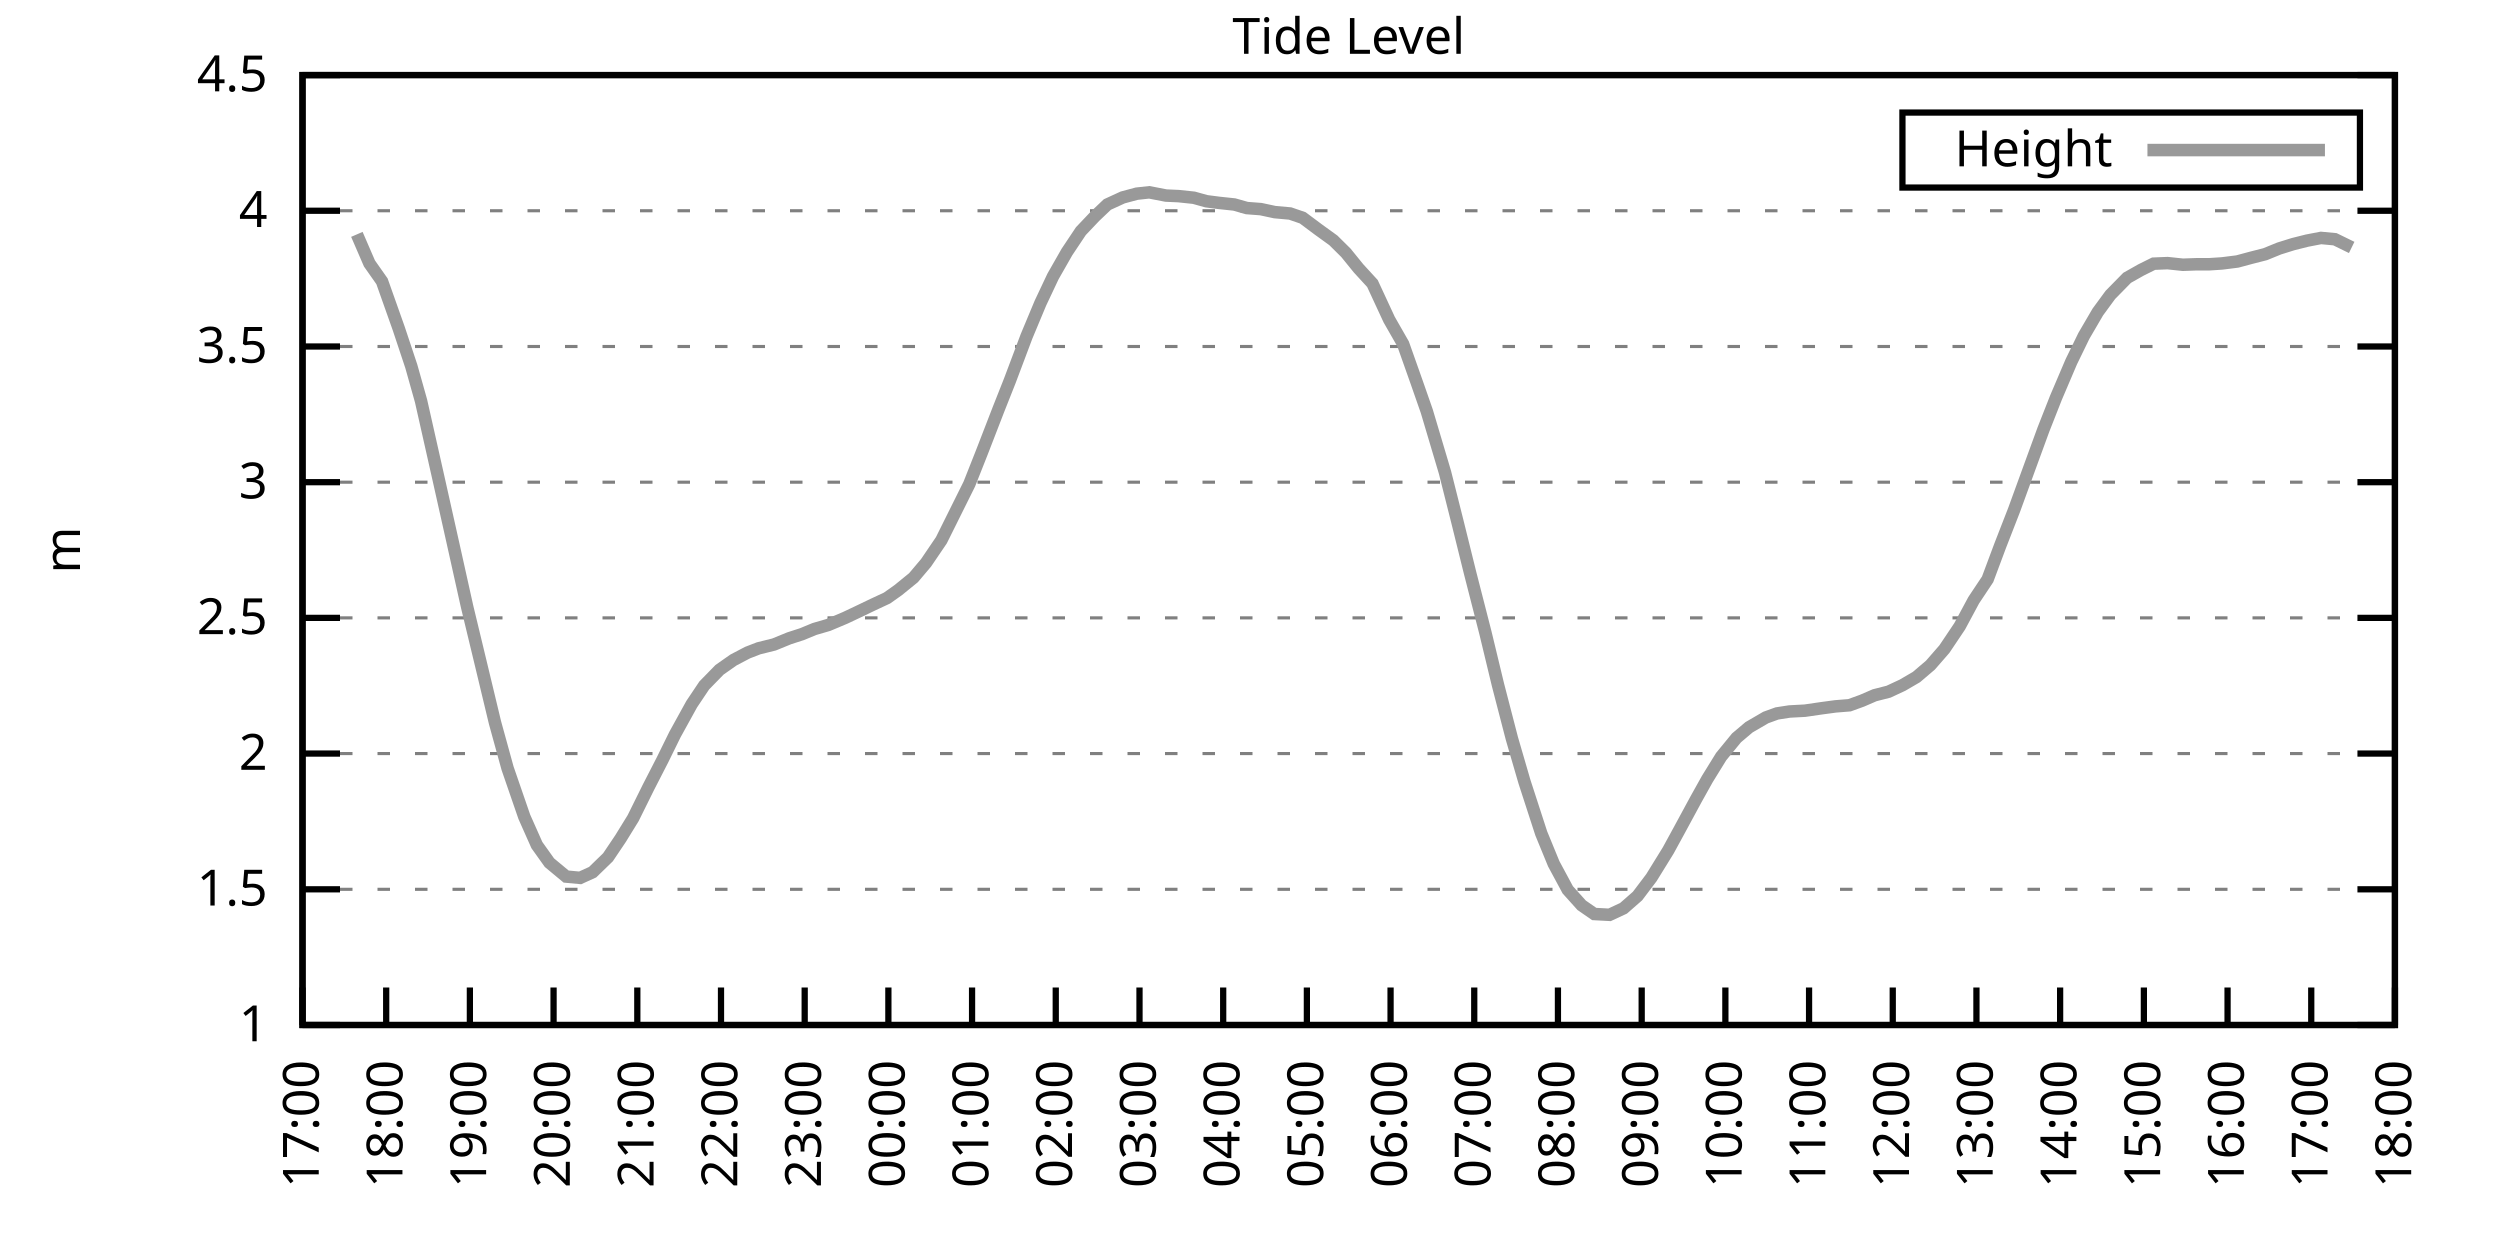
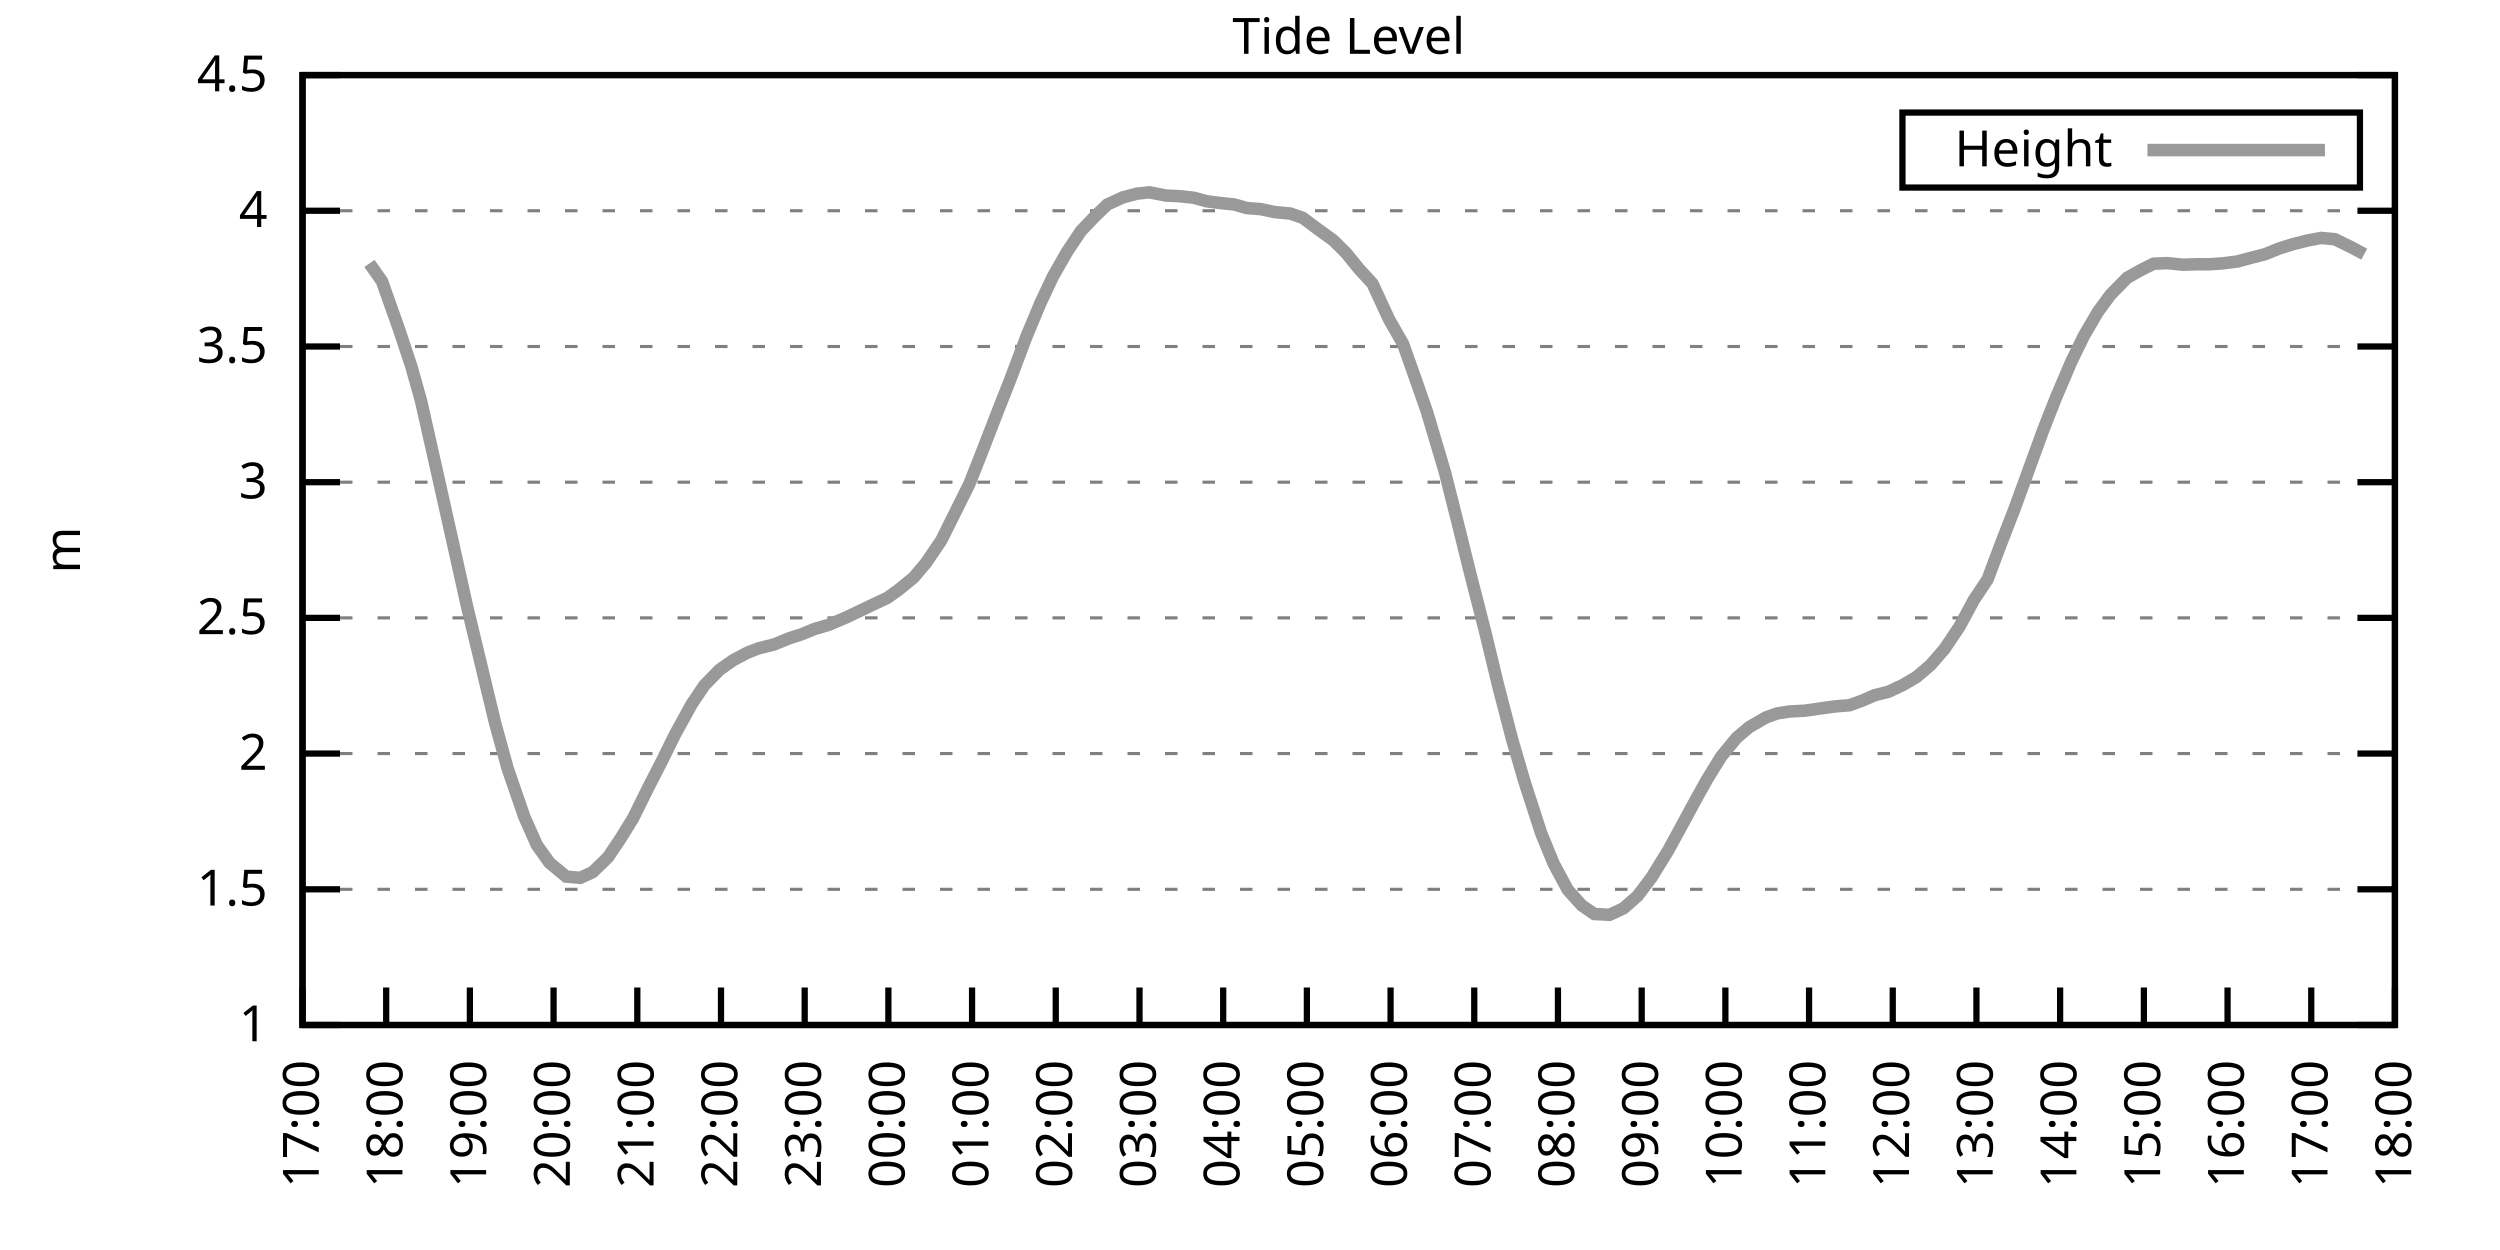
<svg xmlns="http://www.w3.org/2000/svg" xmlns:xlink="http://www.w3.org/1999/xlink" width="400" height="200" viewBox="0 0 400 200">
  <g id="gnuplot_canvas">
    <rect x="0" y="0" width="400" height="200" fill="none" />
    <defs>
      <circle id="gpDot" r="0.5" stroke-width="0.5" stroke="currentColor" />
      <path id="gpPt0" stroke-width="0.333" stroke="currentColor" d="M-1,0 h2 M0,-1 v2" />
      <path id="gpPt1" stroke-width="0.333" stroke="currentColor" d="M-1,-1 L1,1 M1,-1 L-1,1" />
      <path id="gpPt2" stroke-width="0.333" stroke="currentColor" d="M-1,0 L1,0 M0,-1 L0,1 M-1,-1 L1,1 M-1,1 L1,-1" />
      <rect id="gpPt3" stroke-width="0.333" stroke="currentColor" x="-1" y="-1" width="2" height="2" />
      <rect id="gpPt4" stroke-width="0.333" stroke="currentColor" fill="currentColor" x="-1" y="-1" width="2" height="2" />
      <circle id="gpPt5" stroke-width="0.333" stroke="currentColor" cx="0" cy="0" r="1" />
      <use xlink:href="#gpPt5" id="gpPt6" fill="currentColor" stroke="none" />
      <path id="gpPt7" stroke-width="0.333" stroke="currentColor" d="M0,-1.33 L-1.33,0.67 L1.33,0.67 z" />
      <use xlink:href="#gpPt7" id="gpPt8" fill="currentColor" stroke="none" />
      <use xlink:href="#gpPt7" id="gpPt9" stroke="currentColor" transform="rotate(180)" />
      <use xlink:href="#gpPt9" id="gpPt10" fill="currentColor" stroke="none" />
      <use xlink:href="#gpPt3" id="gpPt11" stroke="currentColor" transform="rotate(45)" />
      <use xlink:href="#gpPt11" id="gpPt12" fill="currentColor" stroke="none" />
      <path id="gpPt13" stroke-width="0.333" stroke="currentColor" d="M0,1.330 L1.265,0.411 L0.782,-1.067 L-0.782,-1.076 L-1.265,0.411 z" />
      <use xlink:href="#gpPt13" id="gpPt14" fill="currentColor" stroke="none" />
      <filter id="textbox" filterUnits="objectBoundingBox" x="0" y="0" height="1" width="1">
        <feFlood flood-color="white" flood-opacity="1" result="bgnd" />
        <feComposite in="SourceGraphic" in2="bgnd" operator="atop" />
      </filter>
      <filter id="greybox" filterUnits="objectBoundingBox" x="0" y="0" height="1" width="1">
        <feFlood flood-color="lightgrey" flood-opacity="1" result="grey" />
        <feComposite in="SourceGraphic" in2="grey" operator="atop" />
      </filter>
    </defs>
    <g fill="none" color="white" stroke="currentColor" stroke-width="1.00" stroke-linecap="butt" stroke-linejoin="miter">
</g>
    <g fill="none" color="black" stroke="currentColor" stroke-width="1.00" stroke-linecap="butt" stroke-linejoin="miter">
      <g stroke="none" shape-rendering="crispEdges">
        <polygon fill="rgb(255, 255, 255)" points="48.40,164.00 383.18,164.00 383.18,12.02 48.40,12.02 " />
      </g>
    </g>
    <g fill="none" color="black" stroke="currentColor" stroke-width="1.00" stroke-linecap="butt" stroke-linejoin="miter">
</g>
    <g fill="none" color="black" stroke="black" stroke-width="0.50" stroke-linecap="butt" stroke-linejoin="miter">
</g>
    <g fill="none" color="gray" stroke="currentColor" stroke-width="0.50" stroke-linecap="butt" stroke-linejoin="miter">
      <path stroke="gray" stroke-dasharray="2,4" class="gridline" d="M48.40,164.00 L383.19,164.00  " />
    </g>
    <g fill="none" color="gray" stroke="gray" stroke-width="1.00" stroke-linecap="butt" stroke-linejoin="miter">
</g>
    <g fill="none" color="black" stroke="currentColor" stroke-width="1.00" stroke-linecap="butt" stroke-linejoin="miter">
      <path stroke="black" d="M48.40,164.00 L54.40,164.00 M383.19,164.00 L377.19,164.00  " />
      <g transform="translate(42.80,166.60)" stroke="none" fill="black" font-family="Sans" font-size="8.00" text-anchor="end">
        <text>
          <tspan font-family="Sans"> 1</tspan>
        </text>
      </g>
    </g>
    <g fill="none" color="black" stroke="currentColor" stroke-width="1.00" stroke-linecap="butt" stroke-linejoin="miter">
</g>
    <g fill="none" color="black" stroke="black" stroke-width="0.50" stroke-linecap="butt" stroke-linejoin="miter">
</g>
    <g fill="none" color="gray" stroke="currentColor" stroke-width="0.50" stroke-linecap="butt" stroke-linejoin="miter">
      <path stroke="gray" stroke-dasharray="2,4" class="gridline" d="M48.40,142.29 L383.19,142.29  " />
    </g>
    <g fill="none" color="gray" stroke="gray" stroke-width="1.00" stroke-linecap="butt" stroke-linejoin="miter">
</g>
    <g fill="none" color="black" stroke="currentColor" stroke-width="1.00" stroke-linecap="butt" stroke-linejoin="miter">
      <path stroke="black" d="M48.40,142.29 L54.40,142.29 M383.19,142.29 L377.19,142.29  " />
      <g transform="translate(42.80,144.89)" stroke="none" fill="black" font-family="Sans" font-size="8.00" text-anchor="end">
        <text>
          <tspan font-family="Sans"> 1.5</tspan>
        </text>
      </g>
    </g>
    <g fill="none" color="black" stroke="currentColor" stroke-width="1.00" stroke-linecap="butt" stroke-linejoin="miter">
</g>
    <g fill="none" color="black" stroke="black" stroke-width="0.50" stroke-linecap="butt" stroke-linejoin="miter">
</g>
    <g fill="none" color="gray" stroke="currentColor" stroke-width="0.50" stroke-linecap="butt" stroke-linejoin="miter">
      <path stroke="gray" stroke-dasharray="2,4" class="gridline" d="M48.40,120.57 L383.19,120.57  " />
    </g>
    <g fill="none" color="gray" stroke="gray" stroke-width="1.00" stroke-linecap="butt" stroke-linejoin="miter">
</g>
    <g fill="none" color="black" stroke="currentColor" stroke-width="1.00" stroke-linecap="butt" stroke-linejoin="miter">
      <path stroke="black" d="M48.40,120.57 L54.40,120.57 M383.19,120.57 L377.19,120.57  " />
      <g transform="translate(42.80,123.17)" stroke="none" fill="black" font-family="Sans" font-size="8.00" text-anchor="end">
        <text>
          <tspan font-family="Sans"> 2</tspan>
        </text>
      </g>
    </g>
    <g fill="none" color="black" stroke="currentColor" stroke-width="1.00" stroke-linecap="butt" stroke-linejoin="miter">
</g>
    <g fill="none" color="black" stroke="black" stroke-width="0.50" stroke-linecap="butt" stroke-linejoin="miter">
</g>
    <g fill="none" color="gray" stroke="currentColor" stroke-width="0.50" stroke-linecap="butt" stroke-linejoin="miter">
      <path stroke="gray" stroke-dasharray="2,4" class="gridline" d="M48.40,98.86 L383.19,98.86  " />
    </g>
    <g fill="none" color="gray" stroke="gray" stroke-width="1.00" stroke-linecap="butt" stroke-linejoin="miter">
</g>
    <g fill="none" color="black" stroke="currentColor" stroke-width="1.00" stroke-linecap="butt" stroke-linejoin="miter">
      <path stroke="black" d="M48.40,98.86 L54.40,98.86 M383.19,98.86 L377.19,98.86  " />
      <g transform="translate(42.80,101.46)" stroke="none" fill="black" font-family="Sans" font-size="8.00" text-anchor="end">
        <text>
          <tspan font-family="Sans"> 2.5</tspan>
        </text>
      </g>
    </g>
    <g fill="none" color="black" stroke="currentColor" stroke-width="1.00" stroke-linecap="butt" stroke-linejoin="miter">
</g>
    <g fill="none" color="black" stroke="black" stroke-width="0.50" stroke-linecap="butt" stroke-linejoin="miter">
</g>
    <g fill="none" color="gray" stroke="currentColor" stroke-width="0.50" stroke-linecap="butt" stroke-linejoin="miter">
      <path stroke="gray" stroke-dasharray="2,4" class="gridline" d="M48.40,77.15 L383.19,77.15  " />
    </g>
    <g fill="none" color="gray" stroke="gray" stroke-width="1.00" stroke-linecap="butt" stroke-linejoin="miter">
</g>
    <g fill="none" color="black" stroke="currentColor" stroke-width="1.00" stroke-linecap="butt" stroke-linejoin="miter">
      <path stroke="black" d="M48.40,77.15 L54.40,77.15 M383.19,77.15 L377.19,77.15  " />
      <g transform="translate(42.80,79.75)" stroke="none" fill="black" font-family="Sans" font-size="8.00" text-anchor="end">
        <text>
          <tspan font-family="Sans"> 3</tspan>
        </text>
      </g>
    </g>
    <g fill="none" color="black" stroke="currentColor" stroke-width="1.00" stroke-linecap="butt" stroke-linejoin="miter">
</g>
    <g fill="none" color="black" stroke="black" stroke-width="0.50" stroke-linecap="butt" stroke-linejoin="miter">
</g>
    <g fill="none" color="gray" stroke="currentColor" stroke-width="0.50" stroke-linecap="butt" stroke-linejoin="miter">
      <path stroke="gray" stroke-dasharray="2,4" class="gridline" d="M48.40,55.44 L383.19,55.44  " />
    </g>
    <g fill="none" color="gray" stroke="gray" stroke-width="1.00" stroke-linecap="butt" stroke-linejoin="miter">
</g>
    <g fill="none" color="black" stroke="currentColor" stroke-width="1.00" stroke-linecap="butt" stroke-linejoin="miter">
      <path stroke="black" d="M48.40,55.44 L54.40,55.44 M383.19,55.44 L377.19,55.44  " />
      <g transform="translate(42.80,58.04)" stroke="none" fill="black" font-family="Sans" font-size="8.00" text-anchor="end">
        <text>
          <tspan font-family="Sans"> 3.5</tspan>
        </text>
      </g>
    </g>
    <g fill="none" color="black" stroke="currentColor" stroke-width="1.00" stroke-linecap="butt" stroke-linejoin="miter">
</g>
    <g fill="none" color="black" stroke="black" stroke-width="0.50" stroke-linecap="butt" stroke-linejoin="miter">
</g>
    <g fill="none" color="gray" stroke="currentColor" stroke-width="0.50" stroke-linecap="butt" stroke-linejoin="miter">
      <path stroke="gray" stroke-dasharray="2,4" class="gridline" d="M48.40,33.72 L383.19,33.72  " />
    </g>
    <g fill="none" color="gray" stroke="gray" stroke-width="1.00" stroke-linecap="butt" stroke-linejoin="miter">
</g>
    <g fill="none" color="black" stroke="currentColor" stroke-width="1.00" stroke-linecap="butt" stroke-linejoin="miter">
      <path stroke="black" d="M48.40,33.72 L54.40,33.72 M383.19,33.72 L377.19,33.72  " />
      <g transform="translate(42.80,36.32)" stroke="none" fill="black" font-family="Sans" font-size="8.00" text-anchor="end">
        <text>
          <tspan font-family="Sans"> 4</tspan>
        </text>
      </g>
    </g>
    <g fill="none" color="black" stroke="currentColor" stroke-width="1.00" stroke-linecap="butt" stroke-linejoin="miter">
</g>
    <g fill="none" color="black" stroke="black" stroke-width="0.50" stroke-linecap="butt" stroke-linejoin="miter">
</g>
    <g fill="none" color="gray" stroke="currentColor" stroke-width="0.50" stroke-linecap="butt" stroke-linejoin="miter">
      <path stroke="gray" stroke-dasharray="2,4" class="gridline" d="M48.40,12.01 L383.19,12.01  " />
    </g>
    <g fill="none" color="gray" stroke="gray" stroke-width="1.00" stroke-linecap="butt" stroke-linejoin="miter">
</g>
    <g fill="none" color="black" stroke="currentColor" stroke-width="1.00" stroke-linecap="butt" stroke-linejoin="miter">
      <path stroke="black" d="M48.40,12.01 L54.40,12.01 M383.19,12.01 L377.19,12.01  " />
      <g transform="translate(42.80,14.61)" stroke="none" fill="black" font-family="Sans" font-size="8.00" text-anchor="end">
        <text>
          <tspan font-family="Sans"> 4.5</tspan>
        </text>
      </g>
    </g>
    <g fill="none" color="black" stroke="currentColor" stroke-width="1.00" stroke-linecap="butt" stroke-linejoin="miter">
      <path stroke="black" d="M48.40,164.00 L48.40,158.00  " />
      <g transform="translate(51.00,169.60) rotate(270.00)" stroke="none" fill="black" font-family="Sans" font-size="8.00" text-anchor="end">
        <text>
          <tspan font-family="Sans">17:00</tspan>
        </text>
      </g>
    </g>
    <g fill="none" color="black" stroke="currentColor" stroke-width="1.00" stroke-linecap="butt" stroke-linejoin="miter">
      <path stroke="black" d="M61.79,164.00 L61.79,158.00  " />
      <g transform="translate(64.39,169.60) rotate(270.00)" stroke="none" fill="black" font-family="Sans" font-size="8.00" text-anchor="end">
        <text>
          <tspan font-family="Sans">18:00</tspan>
        </text>
      </g>
    </g>
    <g fill="none" color="black" stroke="currentColor" stroke-width="1.00" stroke-linecap="butt" stroke-linejoin="miter">
      <path stroke="black" d="M75.18,164.00 L75.18,158.00  " />
      <g transform="translate(77.78,169.60) rotate(270.00)" stroke="none" fill="black" font-family="Sans" font-size="8.00" text-anchor="end">
        <text>
          <tspan font-family="Sans">19:00</tspan>
        </text>
      </g>
    </g>
    <g fill="none" color="black" stroke="currentColor" stroke-width="1.00" stroke-linecap="butt" stroke-linejoin="miter">
      <path stroke="black" d="M88.57,164.00 L88.57,158.00  " />
      <g transform="translate(91.17,169.60) rotate(270.00)" stroke="none" fill="black" font-family="Sans" font-size="8.00" text-anchor="end">
        <text>
          <tspan font-family="Sans">20:00</tspan>
        </text>
      </g>
    </g>
    <g fill="none" color="black" stroke="currentColor" stroke-width="1.00" stroke-linecap="butt" stroke-linejoin="miter">
      <path stroke="black" d="M101.97,164.00 L101.97,158.00  " />
      <g transform="translate(104.57,169.60) rotate(270.00)" stroke="none" fill="black" font-family="Sans" font-size="8.00" text-anchor="end">
        <text>
          <tspan font-family="Sans">21:00</tspan>
        </text>
      </g>
    </g>
    <g fill="none" color="black" stroke="currentColor" stroke-width="1.00" stroke-linecap="butt" stroke-linejoin="miter">
      <path stroke="black" d="M115.36,164.00 L115.36,158.00  " />
      <g transform="translate(117.96,169.60) rotate(270.00)" stroke="none" fill="black" font-family="Sans" font-size="8.00" text-anchor="end">
        <text>
          <tspan font-family="Sans">22:00</tspan>
        </text>
      </g>
    </g>
    <g fill="none" color="black" stroke="currentColor" stroke-width="1.00" stroke-linecap="butt" stroke-linejoin="miter">
      <path stroke="black" d="M128.75,164.00 L128.75,158.00  " />
      <g transform="translate(131.35,169.60) rotate(270.00)" stroke="none" fill="black" font-family="Sans" font-size="8.00" text-anchor="end">
        <text>
          <tspan font-family="Sans">23:00</tspan>
        </text>
      </g>
    </g>
    <g fill="none" color="black" stroke="currentColor" stroke-width="1.00" stroke-linecap="butt" stroke-linejoin="miter">
      <path stroke="black" d="M142.14,164.00 L142.14,158.00  " />
      <g transform="translate(144.74,169.60) rotate(270.00)" stroke="none" fill="black" font-family="Sans" font-size="8.00" text-anchor="end">
        <text>
          <tspan font-family="Sans">00:00</tspan>
        </text>
      </g>
    </g>
    <g fill="none" color="black" stroke="currentColor" stroke-width="1.00" stroke-linecap="butt" stroke-linejoin="miter">
      <path stroke="black" d="M155.53,164.00 L155.53,158.00  " />
      <g transform="translate(158.13,169.60) rotate(270.00)" stroke="none" fill="black" font-family="Sans" font-size="8.00" text-anchor="end">
        <text>
          <tspan font-family="Sans">01:00</tspan>
        </text>
      </g>
    </g>
    <g fill="none" color="black" stroke="currentColor" stroke-width="1.00" stroke-linecap="butt" stroke-linejoin="miter">
      <path stroke="black" d="M168.92,164.00 L168.92,158.00  " />
      <g transform="translate(171.52,169.60) rotate(270.00)" stroke="none" fill="black" font-family="Sans" font-size="8.00" text-anchor="end">
        <text>
          <tspan font-family="Sans">02:00</tspan>
        </text>
      </g>
    </g>
    <g fill="none" color="black" stroke="currentColor" stroke-width="1.00" stroke-linecap="butt" stroke-linejoin="miter">
      <path stroke="black" d="M182.32,164.00 L182.32,158.00  " />
      <g transform="translate(184.92,169.60) rotate(270.00)" stroke="none" fill="black" font-family="Sans" font-size="8.00" text-anchor="end">
        <text>
          <tspan font-family="Sans">03:00</tspan>
        </text>
      </g>
    </g>
    <g fill="none" color="black" stroke="currentColor" stroke-width="1.00" stroke-linecap="butt" stroke-linejoin="miter">
      <path stroke="black" d="M195.71,164.00 L195.71,158.00  " />
      <g transform="translate(198.31,169.60) rotate(270.00)" stroke="none" fill="black" font-family="Sans" font-size="8.00" text-anchor="end">
        <text>
          <tspan font-family="Sans">04:00</tspan>
        </text>
      </g>
    </g>
    <g fill="none" color="black" stroke="currentColor" stroke-width="1.00" stroke-linecap="butt" stroke-linejoin="miter">
      <path stroke="black" d="M209.10,164.00 L209.10,158.00  " />
      <g transform="translate(211.70,169.60) rotate(270.00)" stroke="none" fill="black" font-family="Sans" font-size="8.00" text-anchor="end">
        <text>
          <tspan font-family="Sans">05:00</tspan>
        </text>
      </g>
    </g>
    <g fill="none" color="black" stroke="currentColor" stroke-width="1.00" stroke-linecap="butt" stroke-linejoin="miter">
      <path stroke="black" d="M222.49,164.00 L222.49,158.00  " />
      <g transform="translate(225.09,169.60) rotate(270.00)" stroke="none" fill="black" font-family="Sans" font-size="8.00" text-anchor="end">
        <text>
          <tspan font-family="Sans">06:00</tspan>
        </text>
      </g>
    </g>
    <g fill="none" color="black" stroke="currentColor" stroke-width="1.00" stroke-linecap="butt" stroke-linejoin="miter">
      <path stroke="black" d="M235.88,164.00 L235.88,158.00  " />
      <g transform="translate(238.48,169.60) rotate(270.00)" stroke="none" fill="black" font-family="Sans" font-size="8.00" text-anchor="end">
        <text>
          <tspan font-family="Sans">07:00</tspan>
        </text>
      </g>
    </g>
    <g fill="none" color="black" stroke="currentColor" stroke-width="1.00" stroke-linecap="butt" stroke-linejoin="miter">
      <path stroke="black" d="M249.27,164.00 L249.27,158.00  " />
      <g transform="translate(251.87,169.60) rotate(270.00)" stroke="none" fill="black" font-family="Sans" font-size="8.00" text-anchor="end">
        <text>
          <tspan font-family="Sans">08:00</tspan>
        </text>
      </g>
    </g>
    <g fill="none" color="black" stroke="currentColor" stroke-width="1.00" stroke-linecap="butt" stroke-linejoin="miter">
      <path stroke="black" d="M262.67,164.00 L262.67,158.00  " />
      <g transform="translate(265.27,169.60) rotate(270.00)" stroke="none" fill="black" font-family="Sans" font-size="8.00" text-anchor="end">
        <text>
          <tspan font-family="Sans">09:00</tspan>
        </text>
      </g>
    </g>
    <g fill="none" color="black" stroke="currentColor" stroke-width="1.00" stroke-linecap="butt" stroke-linejoin="miter">
      <path stroke="black" d="M276.06,164.00 L276.06,158.00  " />
      <g transform="translate(278.66,169.60) rotate(270.00)" stroke="none" fill="black" font-family="Sans" font-size="8.00" text-anchor="end">
        <text>
          <tspan font-family="Sans">10:00</tspan>
        </text>
      </g>
    </g>
    <g fill="none" color="black" stroke="currentColor" stroke-width="1.00" stroke-linecap="butt" stroke-linejoin="miter">
      <path stroke="black" d="M289.45,164.00 L289.45,158.00  " />
      <g transform="translate(292.05,169.60) rotate(270.00)" stroke="none" fill="black" font-family="Sans" font-size="8.00" text-anchor="end">
        <text>
          <tspan font-family="Sans">11:00</tspan>
        </text>
      </g>
    </g>
    <g fill="none" color="black" stroke="currentColor" stroke-width="1.00" stroke-linecap="butt" stroke-linejoin="miter">
      <path stroke="black" d="M302.84,164.00 L302.84,158.00  " />
      <g transform="translate(305.44,169.60) rotate(270.00)" stroke="none" fill="black" font-family="Sans" font-size="8.00" text-anchor="end">
        <text>
          <tspan font-family="Sans">12:00</tspan>
        </text>
      </g>
    </g>
    <g fill="none" color="black" stroke="currentColor" stroke-width="1.00" stroke-linecap="butt" stroke-linejoin="miter">
      <path stroke="black" d="M316.23,164.00 L316.23,158.00  " />
      <g transform="translate(318.83,169.60) rotate(270.00)" stroke="none" fill="black" font-family="Sans" font-size="8.00" text-anchor="end">
        <text>
          <tspan font-family="Sans">13:00</tspan>
        </text>
      </g>
    </g>
    <g fill="none" color="black" stroke="currentColor" stroke-width="1.00" stroke-linecap="butt" stroke-linejoin="miter">
      <path stroke="black" d="M329.62,164.00 L329.62,158.00  " />
      <g transform="translate(332.22,169.60) rotate(270.00)" stroke="none" fill="black" font-family="Sans" font-size="8.00" text-anchor="end">
        <text>
          <tspan font-family="Sans">14:00</tspan>
        </text>
      </g>
    </g>
    <g fill="none" color="black" stroke="currentColor" stroke-width="1.00" stroke-linecap="butt" stroke-linejoin="miter">
      <path stroke="black" d="M343.02,164.00 L343.02,158.00  " />
      <g transform="translate(345.62,169.60) rotate(270.00)" stroke="none" fill="black" font-family="Sans" font-size="8.00" text-anchor="end">
        <text>
          <tspan font-family="Sans">15:00</tspan>
        </text>
      </g>
    </g>
    <g fill="none" color="black" stroke="currentColor" stroke-width="1.00" stroke-linecap="butt" stroke-linejoin="miter">
      <path stroke="black" d="M356.41,164.00 L356.41,158.00  " />
      <g transform="translate(359.01,169.60) rotate(270.00)" stroke="none" fill="black" font-family="Sans" font-size="8.00" text-anchor="end">
        <text>
          <tspan font-family="Sans">16:00</tspan>
        </text>
      </g>
    </g>
    <g fill="none" color="black" stroke="currentColor" stroke-width="1.00" stroke-linecap="butt" stroke-linejoin="miter">
      <path stroke="black" d="M369.80,164.00 L369.80,158.00  " />
      <g transform="translate(372.40,169.60) rotate(270.00)" stroke="none" fill="black" font-family="Sans" font-size="8.00" text-anchor="end">
        <text>
          <tspan font-family="Sans">17:00</tspan>
        </text>
      </g>
    </g>
    <g fill="none" color="black" stroke="currentColor" stroke-width="1.00" stroke-linecap="butt" stroke-linejoin="miter">
      <path stroke="black" d="M383.19,164.00 L383.19,158.00  " />
      <g transform="translate(385.79,169.60) rotate(270.00)" stroke="none" fill="black" font-family="Sans" font-size="8.00" text-anchor="end">
        <text>
          <tspan font-family="Sans">18:00</tspan>
        </text>
      </g>
    </g>
    <g fill="none" color="black" stroke="currentColor" stroke-width="1.00" stroke-linecap="butt" stroke-linejoin="miter">
</g>
    <g fill="none" color="black" stroke="currentColor" stroke-width="1.00" stroke-linecap="butt" stroke-linejoin="miter">
      <path stroke="black" d="M48.40,12.01 L48.40,164.00 L383.19,164.00 L383.19,12.01 L48.40,12.01 Z  " />
    </g>
    <g fill="none" color="black" stroke="currentColor" stroke-width="1.00" stroke-linecap="butt" stroke-linejoin="miter">
</g>
    <g fill="none" color="black" stroke="currentColor" stroke-width="1.00" stroke-linecap="butt" stroke-linejoin="miter">
      <path stroke="black" d="M304.39,30.01 L304.39,18.01 L377.59,18.01 L377.59,30.01 L304.39,30.01 Z  " />
    </g>
    <g id="Tide_level_plot_1">
      <g fill="none" color="white" stroke="black" stroke-width="2.00" stroke-linecap="butt" stroke-linejoin="miter">
</g>
      <g fill="none" color="black" stroke="currentColor" stroke-width="2.00" stroke-linecap="butt" stroke-linejoin="miter">
        <g transform="translate(337.99,26.61)" stroke="none" fill="black" font-family="Sans" font-size="8.00" text-anchor="end">
          <text>
            <tspan font-family="Sans">Height</tspan>
          </text>
        </g>
      </g>
      <g fill="none" color="black" stroke="currentColor" stroke-width="2.00" stroke-linecap="butt" stroke-linejoin="miter">
-         <path stroke="rgb(153, 153, 153)" d="M343.59,24.01 L371.99,24.01 M57.10,37.50 L59.11,42.15 L61.12,45.01 L63.80,52.57 L65.81,58.61 L67.37,64.16   L70.05,76.06 L72.50,87.01 L74.74,97.08 L76.75,105.42 L79.20,115.62 L81.21,122.92 L83.89,130.69 L85.90,135.21   L87.91,138.03 L90.58,140.25 L92.82,140.46 L94.82,139.55 L97.28,137.16 L99.29,134.17 L101.30,130.91 L103.75,125.96   L105.98,121.62 L107.99,117.53 L110.67,112.67 L112.68,109.67 L115.13,107.16 L117.37,105.59 L119.60,104.42 L121.38,103.73   L123.84,103.12 L126.29,102.12 L128.30,101.47 L130.31,100.64 L132.54,99.99 L135.22,98.86 L137.23,97.91 L139.69,96.73   L141.92,95.69 L143.70,94.43 L146.16,92.43 L148.17,90.05 L150.62,86.44 L155.09,77.45 L157.10,72.37 L159.77,65.47   L161.56,60.95 L164.24,53.83 L166.47,48.49 L168.48,44.23 L170.71,40.32 L172.94,36.98 L175.17,34.63 L177.18,32.72   L179.64,31.59 L181.87,30.99 L183.88,30.77 L186.56,31.29 L188.57,31.38 L191.02,31.64 L193.03,32.20 L195.04,32.46   L197.49,32.72 L199.50,33.29 L201.73,33.46 L203.97,33.94 L206.42,34.16 L208.43,34.85 L210.88,36.68 L213.34,38.46   L215.35,40.45 L217.36,42.93 L219.59,45.36 L222.27,51.14 L224.50,55.04 L226.73,61.34 L228.29,65.81 L231.20,75.59   L233.20,83.53 L235.21,91.65 L237.67,101.25 L239.68,109.59 L241.91,118.19 L243.92,125.09 L246.60,133.34 L248.60,138.21   L250.84,142.37 L253.07,144.85 L255.08,146.24 L257.53,146.37 L259.76,145.33 L262.00,143.37 L264.23,140.42 L266.91,136.08   L268.69,132.82 L271.37,127.87 L273.16,124.66 L275.39,121.05 L277.84,118.06 L279.85,116.36 L282.53,114.80 L284.32,114.15   L286.32,113.84 L288.78,113.71 L291.46,113.32 L293.69,113.02 L295.92,112.84 L297.93,112.11 L299.94,111.24 L302.17,110.67   L304.40,109.63 L306.63,108.33 L308.87,106.42 L311.10,103.86 L313.55,100.21 L315.79,96.04 L318.02,92.69 L320.03,87.31   L322.26,81.58 L324.71,74.85 L326.95,68.72 L328.95,63.64 L331.41,57.87 L333.42,53.74 L335.65,49.92 L337.66,47.18   L340.34,44.45 L342.57,43.19 L344.58,42.19 L346.81,42.10 L349.26,42.36 L351.50,42.28 L353.51,42.28 L355.51,42.15   L357.97,41.84 L360.20,41.24 L362.43,40.67 L364.66,39.76 L366.90,39.06 L369.13,38.50 L371.36,38.07 L373.59,38.28   L376.27,39.59  " />
+         <path stroke="rgb(153, 153, 153)" d="M343.59,24.01 L371.99,24.01 M59.11,42.15 L61.12,45.01 L63.80,52.57 L65.81,58.61 L67.37,64.16 L70.05,76.06   L72.50,87.01 L74.74,97.08 L76.75,105.42 L79.20,115.62 L81.21,122.92 L83.89,130.69 L85.90,135.21 L87.91,138.03   L90.58,140.25 L92.82,140.46 L94.82,139.55 L97.28,137.16 L99.29,134.17 L101.30,130.91 L103.75,125.96 L105.98,121.62   L107.99,117.53 L110.67,112.67 L112.68,109.67 L115.13,107.16 L117.37,105.59 L119.60,104.42 L121.38,103.73 L123.84,103.12   L126.29,102.12 L128.30,101.47 L130.31,100.64 L132.54,99.99 L135.22,98.86 L137.23,97.91 L139.69,96.73 L141.92,95.69   L143.70,94.43 L146.16,92.43 L148.17,90.05 L150.62,86.44 L155.09,77.45 L157.10,72.37 L159.77,65.47 L161.56,60.95   L164.24,53.83 L166.47,48.49 L168.48,44.23 L170.71,40.32 L172.94,36.98 L175.17,34.63 L177.18,32.72 L179.64,31.59   L181.87,30.99 L183.88,30.77 L186.56,31.29 L188.57,31.38 L191.02,31.64 L193.03,32.20 L195.04,32.46 L197.49,32.72   L199.50,33.29 L201.73,33.46 L203.97,33.94 L206.42,34.16 L208.43,34.85 L210.88,36.68 L213.34,38.46 L215.35,40.45   L217.36,42.93 L219.59,45.36 L222.27,51.14 L224.50,55.04 L226.73,61.34 L228.29,65.81 L231.20,75.59 L233.20,83.53   L235.21,91.65 L237.67,101.25 L239.68,109.59 L241.91,118.19 L243.92,125.09 L246.60,133.34 L248.60,138.21 L250.84,142.37   L253.07,144.85 L255.08,146.24 L257.53,146.37 L259.76,145.33 L262.00,143.37 L264.23,140.42 L266.91,136.08 L268.69,132.82   L271.37,127.87 L273.16,124.66 L275.39,121.05 L277.84,118.06 L279.85,116.36 L282.53,114.80 L284.32,114.15 L286.32,113.84   L288.78,113.71 L291.46,113.32 L293.69,113.02 L295.92,112.84 L297.93,112.11 L299.94,111.24 L302.17,110.67 L304.40,109.63   L306.63,108.33 L308.87,106.42 L311.10,103.86 L313.55,100.21 L315.79,96.04 L318.02,92.69 L320.03,87.31 L322.26,81.58   L324.71,74.85 L326.95,68.72 L328.95,63.64 L331.41,57.87 L333.42,53.74 L335.65,49.92 L337.66,47.18 L340.34,44.45   L342.57,43.19 L344.58,42.19 L346.81,42.10 L349.26,42.36 L351.50,42.28 L353.51,42.28 L355.51,42.15 L357.97,41.84   L360.20,41.24 L362.43,40.67 L364.66,39.76 L366.90,39.06 L369.13,38.50 L371.36,38.07 L373.59,38.28 L376.27,39.59   L378.28,40.67  " />
      </g>
    </g>
    <g fill="none" color="black" stroke="currentColor" stroke-width="2.00" stroke-linecap="butt" stroke-linejoin="miter">
</g>
    <g fill="none" color="black" stroke="black" stroke-width="1.00" stroke-linecap="butt" stroke-linejoin="miter">
</g>
    <g fill="none" color="black" stroke="currentColor" stroke-width="1.00" stroke-linecap="butt" stroke-linejoin="miter">
      <path stroke="black" d="M48.40,12.01 L48.40,164.00 L383.19,164.00 L383.19,12.01 L48.40,12.01 Z  " />
      <g transform="translate(12.80,88.01) rotate(270.00)" stroke="none" fill="black" font-family="Sans" font-size="8.00" text-anchor="middle">
        <text>
          <tspan font-family="Sans">m</tspan>
        </text>
      </g>
    </g>
    <g fill="none" color="black" stroke="currentColor" stroke-width="1.00" stroke-linecap="butt" stroke-linejoin="miter">
</g>
    <g fill="none" color="black" stroke="currentColor" stroke-width="1.00" stroke-linecap="butt" stroke-linejoin="miter">
      <g transform="translate(215.79,8.61)" stroke="none" fill="black" font-family="Sans" font-size="8.00" text-anchor="middle">
        <text>
          <tspan font-family="Sans">Tide Level</tspan>
        </text>
      </g>
    </g>
    <g fill="none" color="black" stroke="currentColor" stroke-width="1.00" stroke-linecap="butt" stroke-linejoin="miter">
</g>
  </g>
</svg>
